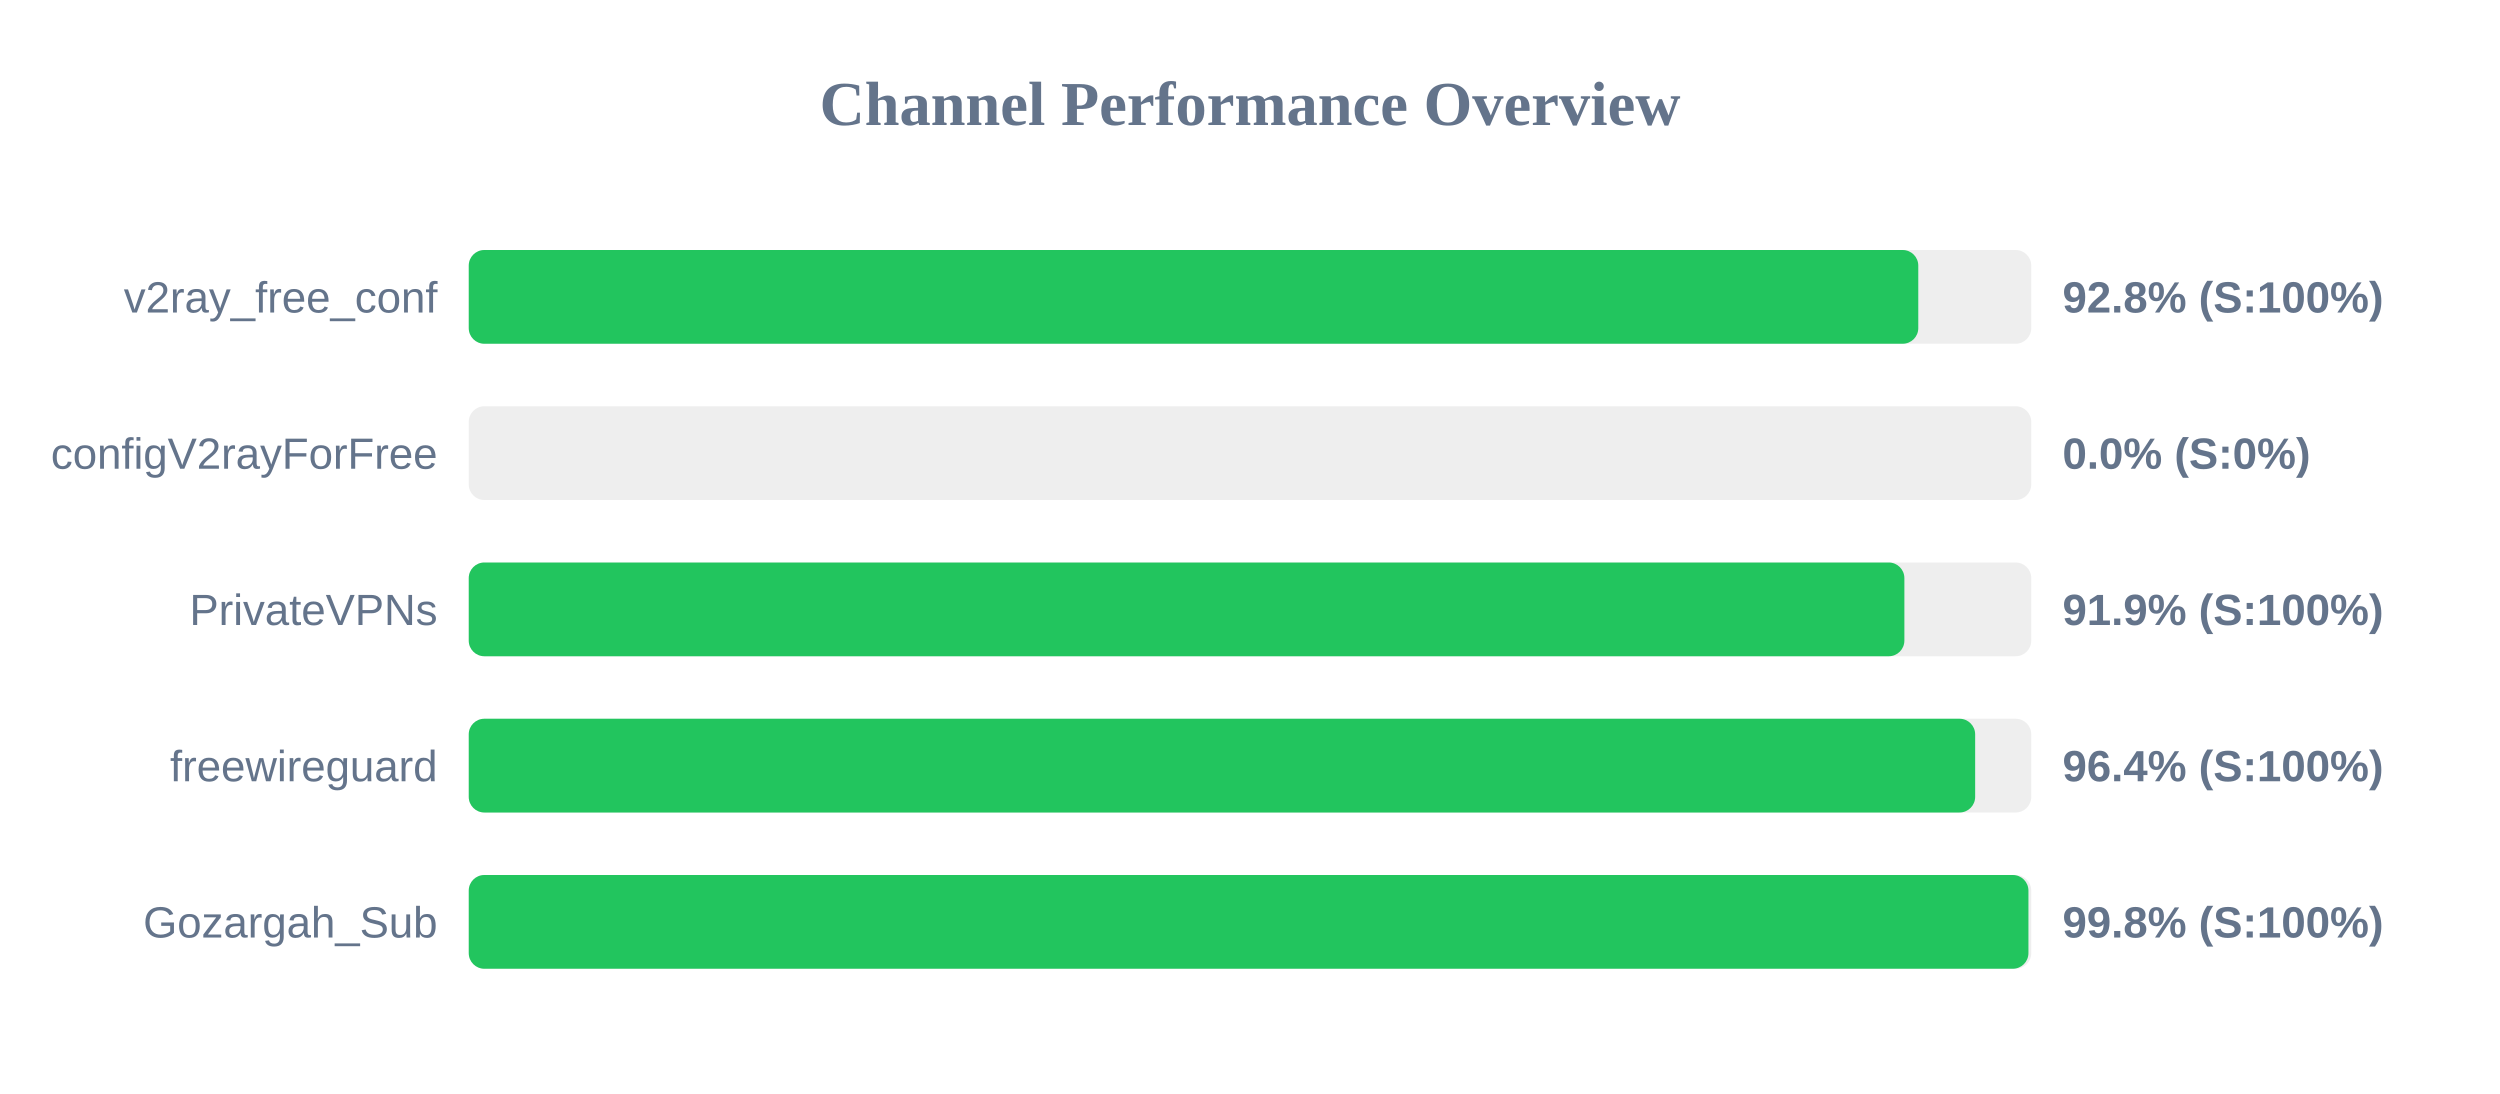
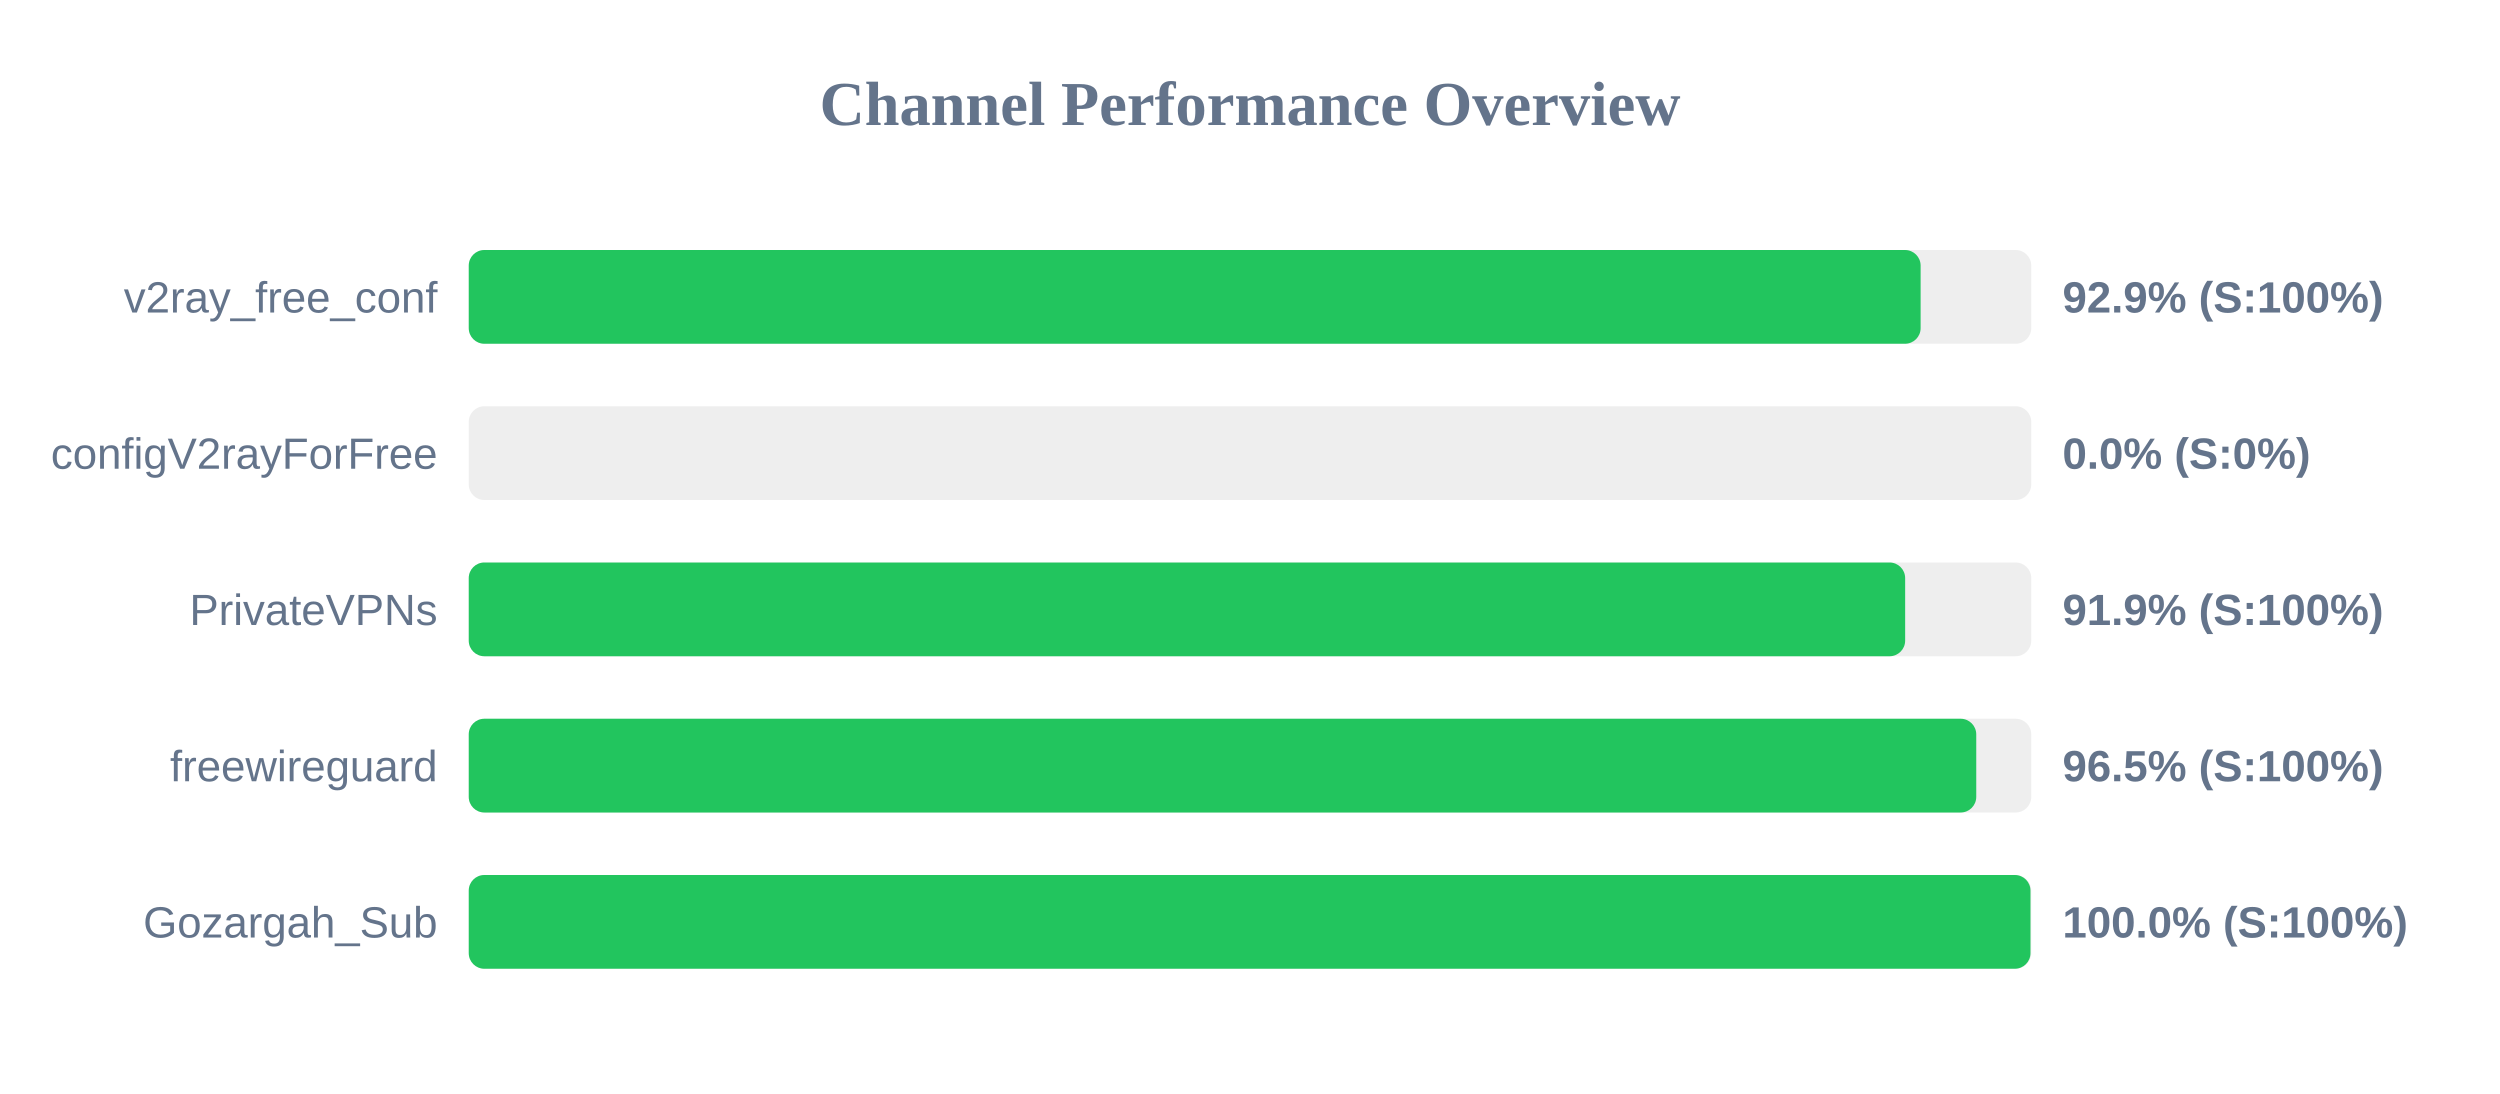
<svg xmlns="http://www.w3.org/2000/svg" width="800" height="350" version="1.1">
  <style>
        .row { font: 14px Arial; fill: #64748b; }
        .score { font: bold 14px Arial; fill: #64748b; }
    </style>
  <text x="400" y="40" text-anchor="middle" font-size="20px" font-weight="bold" fill="#64748b">Channel Performance Overview</text>
  <rect x="150" y="80" width="500" height="30" fill="#eee" rx="5" />
-   <rect x="150" y="80" width="463.85" height="30" fill="#22c55e" rx="5" />
+   <rect x="150" y="80" width="464.6" height="30" fill="#22c55e" rx="5" />
  <text x="140" y="100" text-anchor="end" class="row">v2ray_free_conf</text>
-   <text x="660" y="100" text-anchor="start" class="score">92.8% (S:100%)</text>
+   <text x="660" y="100" text-anchor="start" class="score">92.9% (S:100%)</text>
  <rect x="150" y="130" width="500" height="30" fill="#eee" rx="5" />
  <rect x="150" y="130" width="0.0" height="30" fill="#ef4444" rx="5" />
  <text x="140" y="150" text-anchor="end" class="row">configV2rayForFree</text>
  <text x="660" y="150" text-anchor="start" class="score">0.0% (S:0%)</text>
  <rect x="150" y="180" width="500" height="30" fill="#eee" rx="5" />
-   <rect x="150" y="180" width="459.4" height="30" fill="#22c55e" rx="5" />
+   <rect x="150" y="180" width="459.65" height="30" fill="#22c55e" rx="5" />
  <text x="140" y="200" text-anchor="end" class="row">PrivateVPNs</text>
  <text x="660" y="200" text-anchor="start" class="score">91.9% (S:100%)</text>
  <rect x="150" y="230" width="500" height="30" fill="#eee" rx="5" />
-   <rect x="150" y="230" width="482.05" height="30" fill="#22c55e" rx="5" />
+   <rect x="150" y="230" width="482.4" height="30" fill="#22c55e" rx="5" />
  <text x="140" y="250" text-anchor="end" class="row">freewireguard</text>
-   <text x="660" y="250" text-anchor="start" class="score">96.4% (S:100%)</text>
+   <text x="660" y="250" text-anchor="start" class="score">96.5% (S:100%)</text>
  <rect x="150" y="280" width="500" height="30" fill="#eee" rx="5" />
-   <rect x="150" y="280" width="499.1" height="30" fill="#22c55e" rx="5" />
+   <rect x="150" y="280" width="499.75" height="30" fill="#22c55e" rx="5" />
  <text x="140" y="300" text-anchor="end" class="row">Gozargah_Sub</text>
-   <text x="660" y="300" text-anchor="start" class="score">99.8% (S:100%)</text>
+   <text x="660" y="300" text-anchor="start" class="score">100.0% (S:100%)</text>
</svg>
